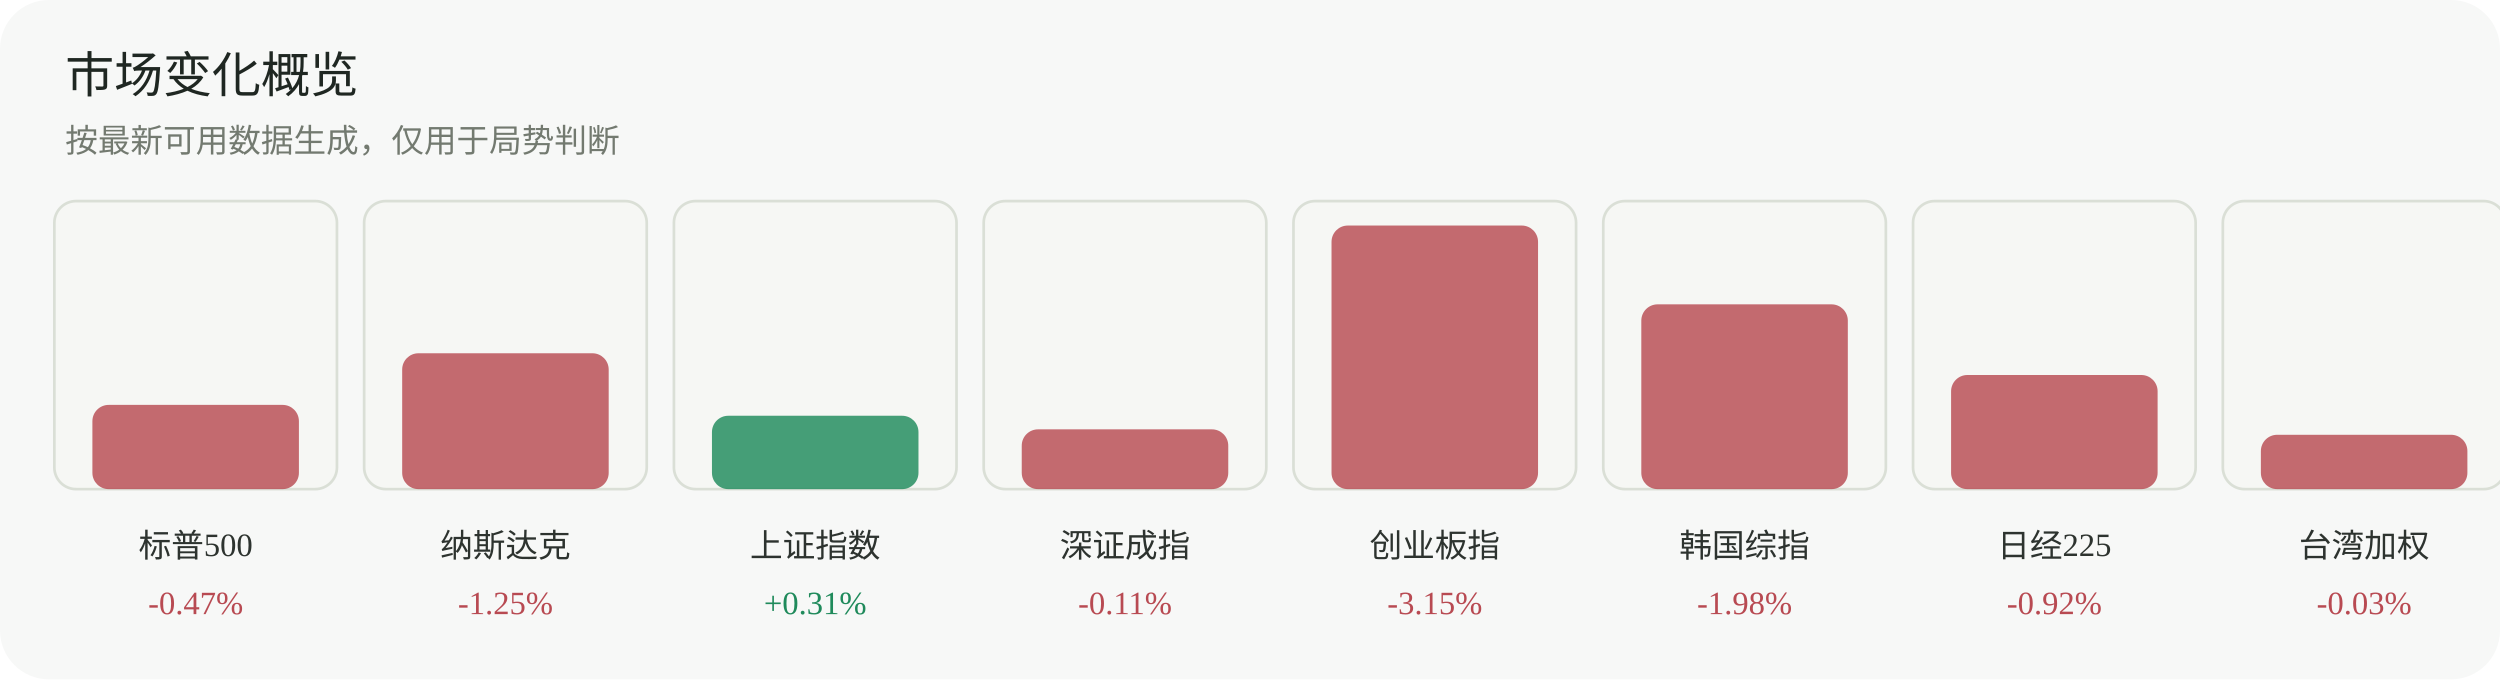
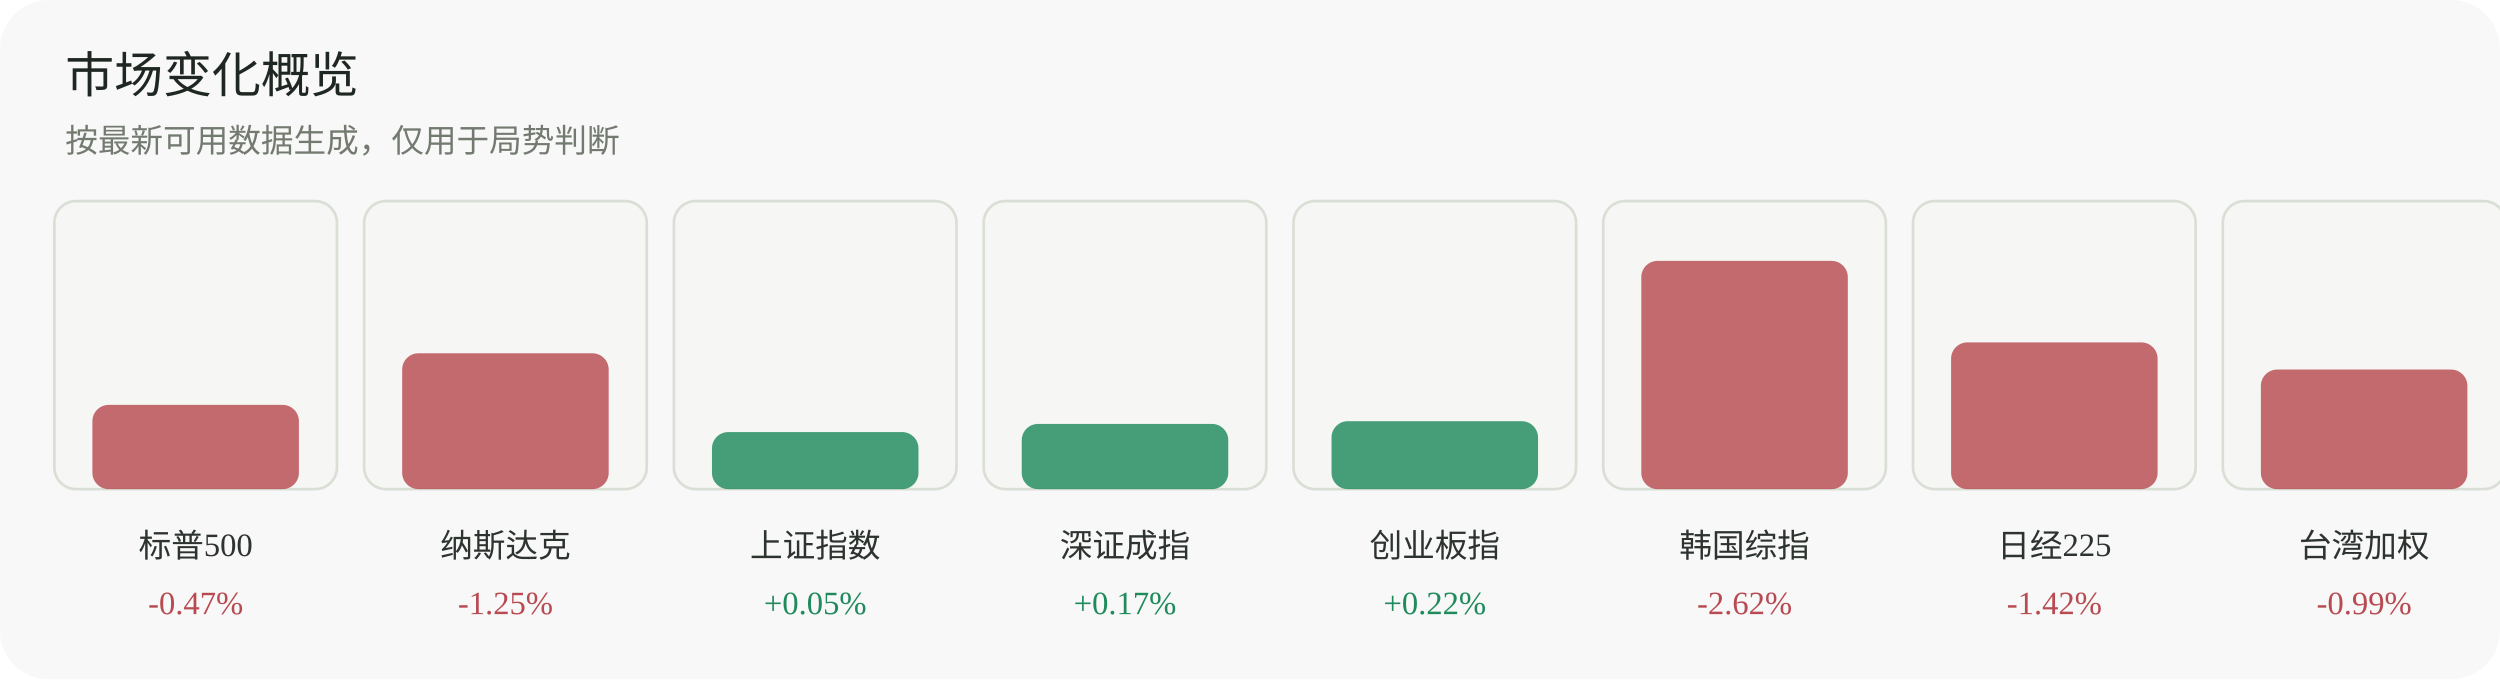
<svg xmlns="http://www.w3.org/2000/svg" width="920" height="250" viewBox="0 0 920 250" role="img" aria-label="市场变化概览">
  <rect width="920" height="250" rx="18" fill="#f7f8f7" />
  <text x="24" y="34" font-family="Inter, 'Segoe UI', sans-serif" font-size="18" fill="#1f2722">市场变化概览</text>
  <text x="24" y="56" font-family="Inter, 'Segoe UI', sans-serif" font-size="12" fill="#737a70">按最新可用数据生成，仅用于局势判断</text>
  <g>
    <rect x="20" y="74" width="104" height="106" rx="8" fill="#f6f7f4" stroke="#dadfd6" />
    <rect x="34" y="149" width="76" height="31" rx="6" fill="#b84a52" opacity="0.82" />
    <text x="72.0" y="205" text-anchor="middle" font-size="12" fill="#2d332f">标普500</text>
    <text x="72.0" y="226" text-anchor="middle" font-size="12" fill="#b84a52">-0.47%</text>
  </g>
  <g>
    <rect x="134" y="74" width="104" height="106" rx="8" fill="#f6f7f4" stroke="#dadfd6" />
    <rect x="148" y="130" width="76" height="50" rx="6" fill="#b84a52" opacity="0.82" />
    <text x="186.0" y="205" text-anchor="middle" font-size="12" fill="#2d332f">纳斯达克</text>
    <text x="186.0" y="226" text-anchor="middle" font-size="12" fill="#b84a52">-1.25%</text>
  </g>
  <g>
    <rect x="248" y="74" width="104" height="106" rx="8" fill="#f6f7f4" stroke="#dadfd6" />
-     <rect x="262" y="153" width="76" height="27" rx="6" fill="#1f8a5b" opacity="0.82" />
+     <rect x="262" y="159" width="76" height="21" rx="6" fill="#1f8a5b" opacity="0.82" />
    <text x="300.0" y="205" text-anchor="middle" font-size="12" fill="#2d332f">上证指数</text>
-     <text x="300.0" y="226" text-anchor="middle" font-size="12" fill="#1f8a5b">+0.31%</text>
+     <text x="300.0" y="226" text-anchor="middle" font-size="12" fill="#1f8a5b">+0.05%</text>
  </g>
  <g>
    <rect x="362" y="74" width="104" height="106" rx="8" fill="#f6f7f4" stroke="#dadfd6" />
-     <rect x="376" y="158" width="76" height="22" rx="6" fill="#b84a52" opacity="0.82" />
+     <rect x="376" y="156" width="76" height="24" rx="6" fill="#1f8a5b" opacity="0.82" />
    <text x="414.0" y="205" text-anchor="middle" font-size="12" fill="#2d332f">深证成指</text>
-     <text x="414.0" y="226" text-anchor="middle" font-size="12" fill="#b84a52">-0.11%</text>
+     <text x="414.0" y="226" text-anchor="middle" font-size="12" fill="#1f8a5b">+0.17%</text>
  </g>
  <g>
    <rect x="476" y="74" width="104" height="106" rx="8" fill="#f6f7f4" stroke="#dadfd6" />
-     <rect x="490" y="83" width="76" height="97" rx="6" fill="#b84a52" opacity="0.82" />
+     <rect x="490" y="155" width="76" height="25" rx="6" fill="#1f8a5b" opacity="0.82" />
    <text x="528.0" y="205" text-anchor="middle" font-size="12" fill="#2d332f">创业板指</text>
-     <text x="528.0" y="226" text-anchor="middle" font-size="12" fill="#b84a52">-3.15%</text>
+     <text x="528.0" y="226" text-anchor="middle" font-size="12" fill="#1f8a5b">+0.22%</text>
  </g>
  <g>
    <rect x="590" y="74" width="104" height="106" rx="8" fill="#f6f7f4" stroke="#dadfd6" />
-     <rect x="604" y="112" width="76" height="68" rx="6" fill="#b84a52" opacity="0.82" />
+     <rect x="604" y="96" width="76" height="84" rx="6" fill="#b84a52" opacity="0.82" />
    <text x="642.0" y="205" text-anchor="middle" font-size="12" fill="#2d332f">韩国综指</text>
-     <text x="642.0" y="226" text-anchor="middle" font-size="12" fill="#b84a52">-1.98%</text>
+     <text x="642.0" y="226" text-anchor="middle" font-size="12" fill="#b84a52">-2.62%</text>
  </g>
  <g>
    <rect x="704" y="74" width="104" height="106" rx="8" fill="#f6f7f4" stroke="#dadfd6" />
-     <rect x="718" y="138" width="76" height="42" rx="6" fill="#b84a52" opacity="0.82" />
+     <rect x="718" y="126" width="76" height="54" rx="6" fill="#b84a52" opacity="0.82" />
    <text x="756.0" y="205" text-anchor="middle" font-size="12" fill="#2d332f">日经225</text>
-     <text x="756.0" y="226" text-anchor="middle" font-size="12" fill="#b84a52">-0.92%</text>
+     <text x="756.0" y="226" text-anchor="middle" font-size="12" fill="#b84a52">-1.42%</text>
  </g>
  <g>
    <rect x="818" y="74" width="104" height="106" rx="8" fill="#f6f7f4" stroke="#dadfd6" />
-     <rect x="832" y="160" width="76" height="20" rx="6" fill="#b84a52" opacity="0.82" />
+     <rect x="832" y="136" width="76" height="44" rx="6" fill="#b84a52" opacity="0.82" />
    <text x="870.0" y="205" text-anchor="middle" font-size="12" fill="#2d332f">台湾加权</text>
-     <text x="870.0" y="226" text-anchor="middle" font-size="12" fill="#b84a52">-0.03%</text>
+     <text x="870.0" y="226" text-anchor="middle" font-size="12" fill="#b84a52">-0.99%</text>
  </g>
</svg>
